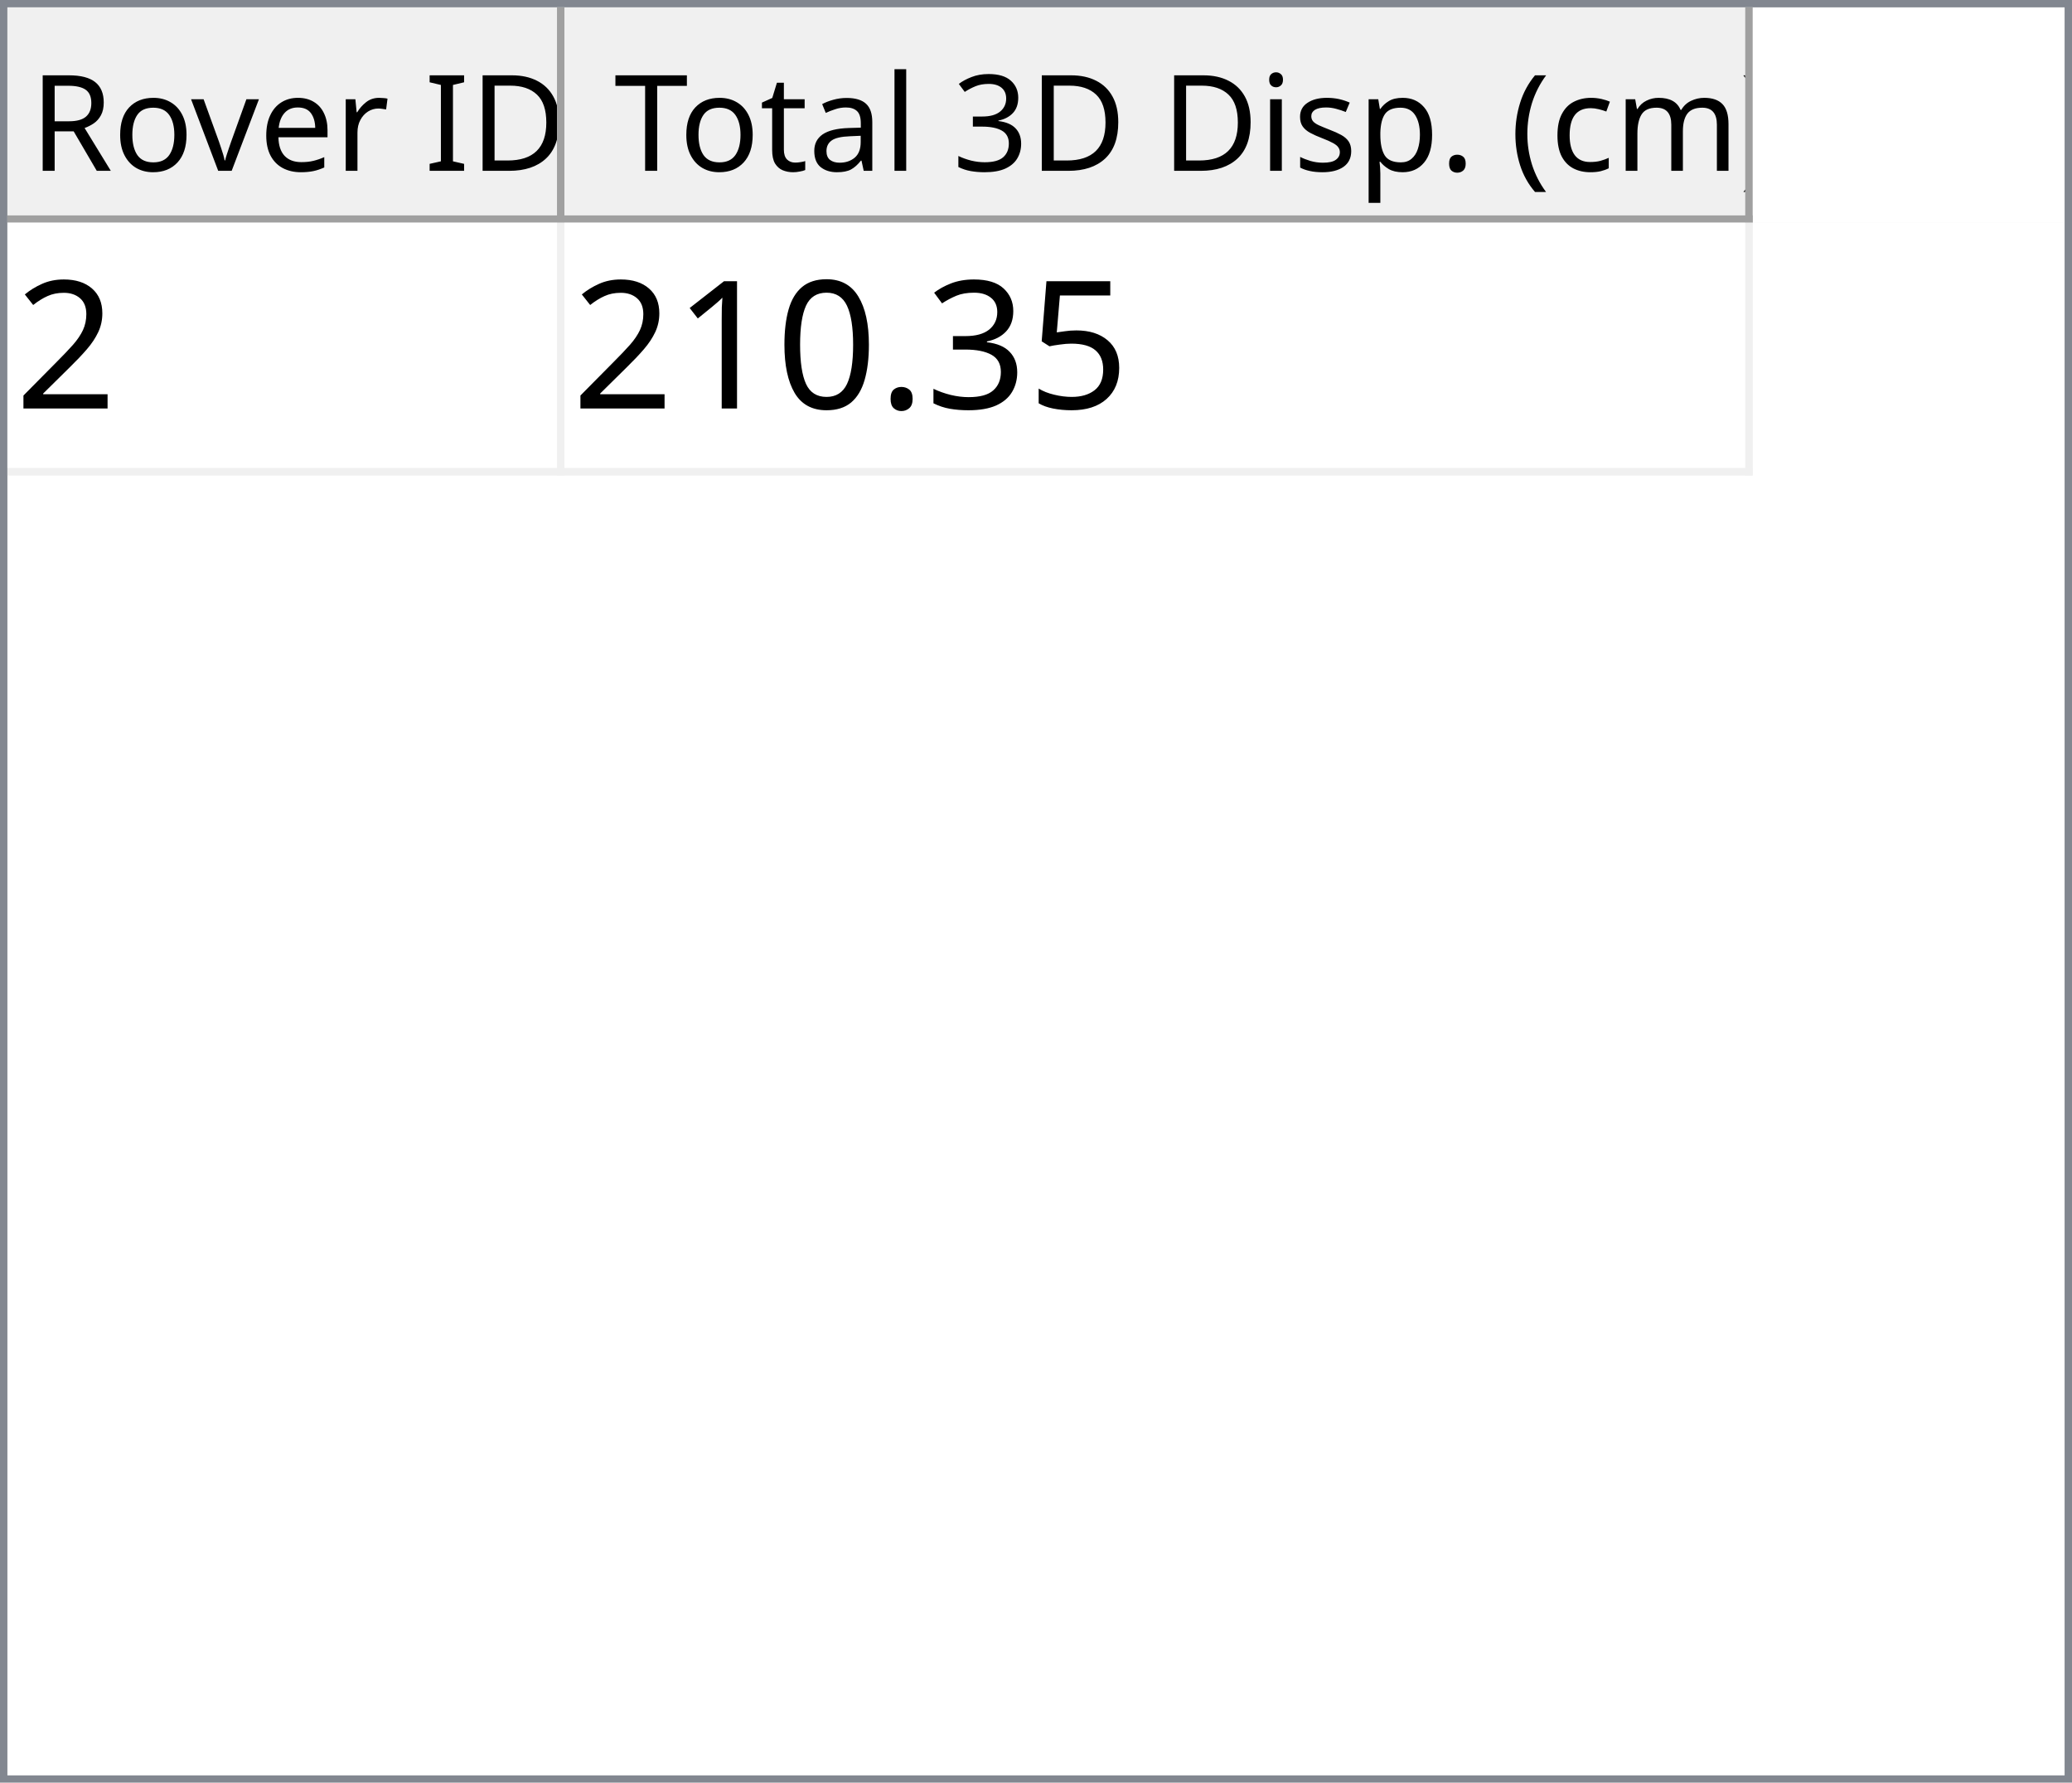
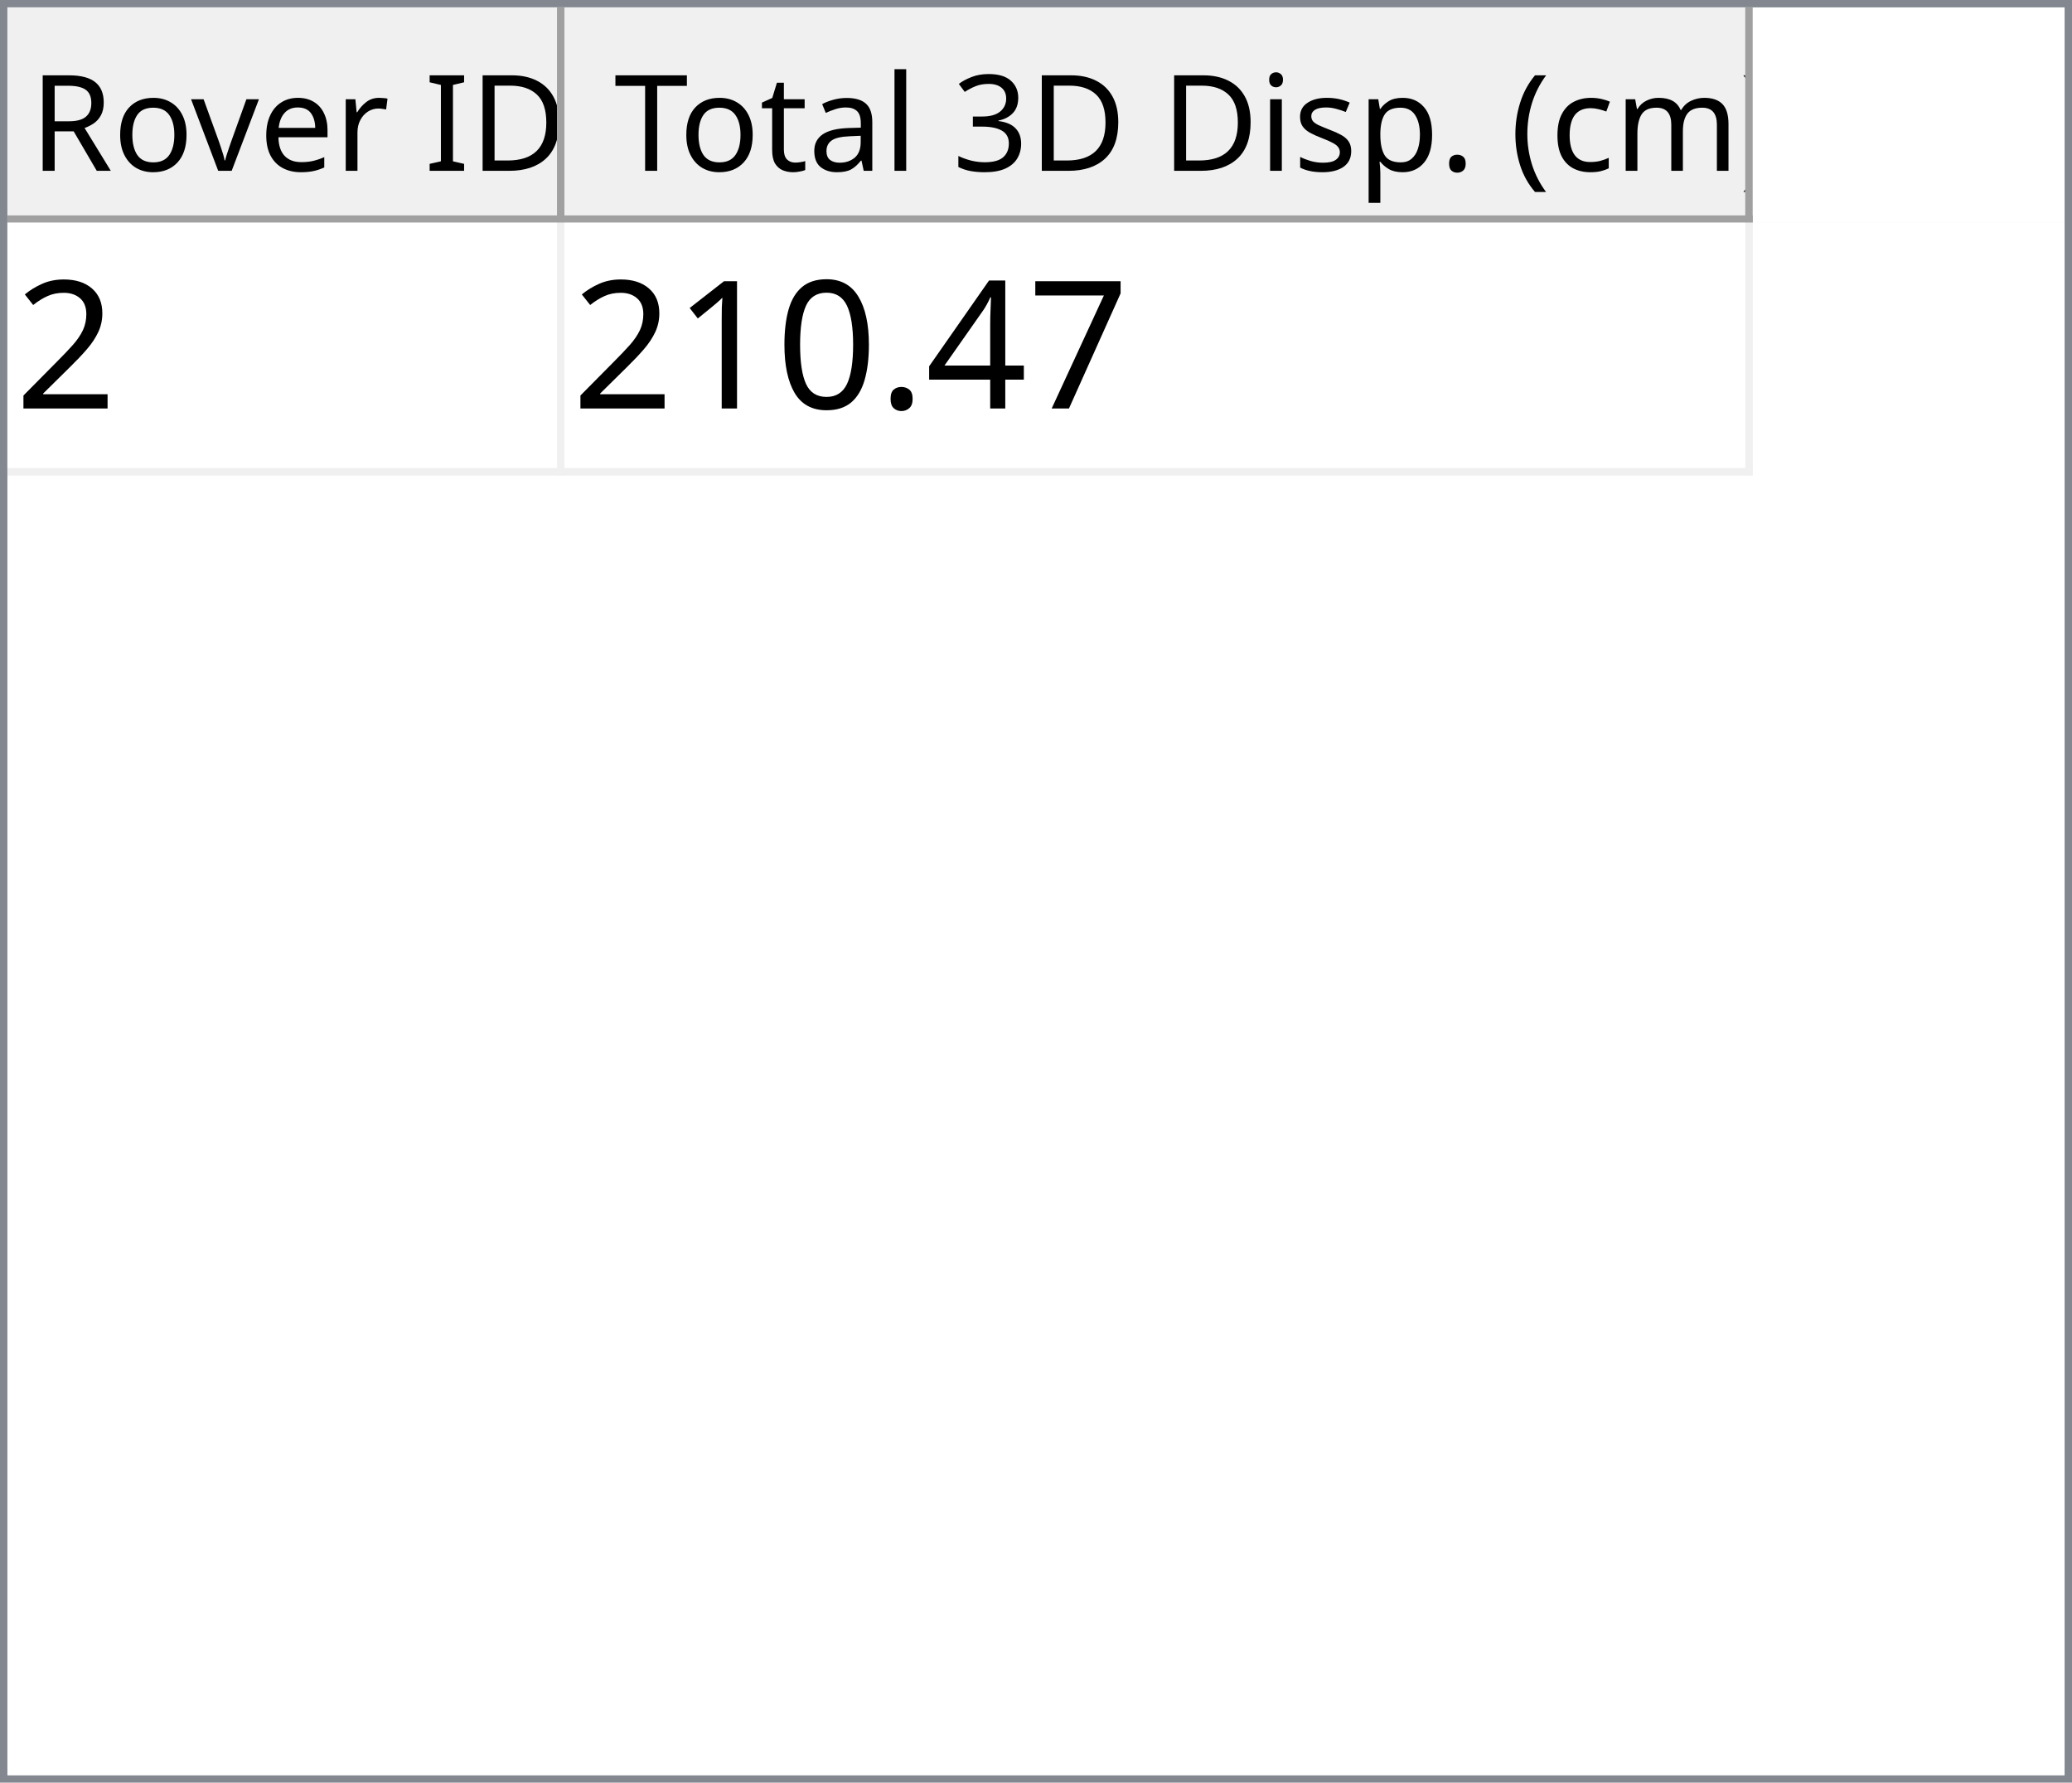
<svg xmlns="http://www.w3.org/2000/svg" style="fill-opacity:1; color-rendering:auto; color-interpolation:auto; text-rendering:auto; stroke:black; stroke-linecap:square; stroke-miterlimit:10; shape-rendering:auto; stroke-opacity:1; fill:black; stroke-dasharray:none; font-weight:normal; stroke-width:1; font-family:'Dialog'; font-style:normal; stroke-linejoin:miter; font-size:12px; stroke-dashoffset:0; image-rendering:auto;" width="279" height="240">
  <defs id="genericDefs" />
  <g>
    <defs id="defs1">
      <clipPath clipPathUnits="userSpaceOnUse" id="clipPath1">
        <path d="M0 0 L279 0 L279 240 L0 240 L0 0 Z" />
      </clipPath>
      <clipPath clipPathUnits="userSpaceOnUse" id="clipPath2">
        <path d="M0 0 L0 240 L279 240 L279 0 Z" />
      </clipPath>
      <clipPath clipPathUnits="userSpaceOnUse" id="clipPath3">
        <path d="M0 0 L0 29 L277 29 L277 0 Z" />
      </clipPath>
      <clipPath clipPathUnits="userSpaceOnUse" id="clipPath4">
        <path d="M0 0 L0 29 L75 29 L75 0 Z" />
      </clipPath>
      <clipPath clipPathUnits="userSpaceOnUse" id="clipPath5">
        <path d="M1 1 L1 28 L74 28 L74 1 Z" />
      </clipPath>
      <clipPath clipPathUnits="userSpaceOnUse" id="clipPath6">
        <path d="M0 0 L0 27 L73 27 L73 0 Z" />
      </clipPath>
      <clipPath clipPathUnits="userSpaceOnUse" id="clipPath7">
        <path d="M-0.5 -0.5 L-0.5 28.5 L74.5 28.5 L74.5 -0.5 Z" />
      </clipPath>
      <clipPath clipPathUnits="userSpaceOnUse" id="clipPath8">
        <path d="M0 0 L0 29 L160 29 L160 0 Z" />
      </clipPath>
      <clipPath clipPathUnits="userSpaceOnUse" id="clipPath9">
        <path d="M1 1 L1 28 L159 28 L159 1 Z" />
      </clipPath>
      <clipPath clipPathUnits="userSpaceOnUse" id="clipPath10">
        <path d="M0 0 L0 27 L158 27 L158 0 Z" />
      </clipPath>
      <clipPath clipPathUnits="userSpaceOnUse" id="clipPath11">
        <path d="M-0.5 -0.5 L-0.5 28.5 L159.5 28.5 L159.5 -0.5 Z" />
      </clipPath>
      <clipPath clipPathUnits="userSpaceOnUse" id="clipPath12">
        <path d="M0 0 L0 209 L277 209 L277 0 Z" />
      </clipPath>
      <clipPath clipPathUnits="userSpaceOnUse" id="clipPath13">
        <path d="M0 0 L0 34 L235 34 L235 0 Z" />
      </clipPath>
      <clipPath clipPathUnits="userSpaceOnUse" id="clipPath14">
        <path d="M-0.5 -0.5 L-0.5 33.5 L234.5 33.5 L234.5 -0.5 Z" />
      </clipPath>
      <clipPath clipPathUnits="userSpaceOnUse" id="clipPath15">
        <path d="M0 0 L0 33 L74 33 L74 0 Z" />
      </clipPath>
      <clipPath clipPathUnits="userSpaceOnUse" id="clipPath16">
        <path d="M0 0 L0 33 L159 33 L159 0 Z" />
      </clipPath>
      <font horiz-adv-x="64.551" id="font1">
        <font-face ascent="107.91" descent="25.098" units-per-em="100" style="font-style:normal; font-family:Segoe UI; font-weight:normal;" />
        <missing-glyph horiz-adv-x="64.551" d="M8.109 0 L8.109 68.266 L56.453 68.266 L56.453 0 L8.109 0 ZM15.328 7.234 L49.219 7.234 L49.219 61.031 L15.328 61.031 L15.328 7.234 Z" />
        <glyph unicode="D" horiz-adv-x="70.117" d="M9.188 0 L9.188 70.016 L28.516 70.016 Q65.531 70.016 65.531 35.891 Q65.531 19.672 55.25 9.836 Q44.969 0 27.734 0 L9.188 0 ZM17.391 62.594 L17.391 7.422 L27.828 7.422 Q41.609 7.422 49.273 14.797 Q56.938 22.172 56.938 35.688 Q56.938 62.594 28.328 62.594 L17.391 62.594 Z" />
        <glyph unicode="I" horiz-adv-x="26.611" d="M17.391 0 L9.188 0 L9.188 70.016 L17.391 70.016 L17.391 0 Z" />
        <glyph unicode=" " horiz-adv-x="27.393" d="" />
        <glyph unicode="r" horiz-adv-x="34.766" d="M34.188 41.891 Q32.078 43.5 28.125 43.5 Q23 43.5 19.555 38.672 Q16.109 33.844 16.109 25.484 L16.109 0 L8.109 0 L8.109 50 L16.109 50 L16.109 39.703 L16.312 39.703 Q18.016 44.969 21.531 47.922 Q25.047 50.875 29.391 50.875 Q32.516 50.875 34.188 50.203 L34.188 41.891 Z" />
        <glyph unicode="e" horiz-adv-x="52.295" d="M48.297 23 L12.984 23 Q13.188 14.656 17.484 10.109 Q21.781 5.562 29.297 5.562 Q37.75 5.562 44.828 11.141 L44.828 3.609 Q38.234 -1.172 27.391 -1.172 Q16.797 -1.172 10.742 5.641 Q4.688 12.453 4.688 24.812 Q4.688 36.469 11.305 43.82 Q17.922 51.172 27.734 51.172 Q37.547 51.172 42.922 44.828 Q48.297 38.484 48.297 27.203 L48.297 23 ZM40.094 29.781 Q40.047 36.719 36.75 40.578 Q33.453 44.438 27.594 44.438 Q21.922 44.438 17.969 40.383 Q14.016 36.328 13.094 29.781 L40.094 29.781 Z" />
        <glyph unicode="v" horiz-adv-x="47.9" d="M47.406 50 L27.484 0 L19.625 0 L0.688 50 L9.469 50 L22.172 13.672 Q23.578 9.672 23.922 6.688 L24.125 6.688 Q24.609 10.453 25.688 13.484 L38.969 50 L47.406 50 Z" />
        <glyph unicode="o" horiz-adv-x="58.594" d="M29 -1.172 Q17.922 -1.172 11.305 5.836 Q4.688 12.844 4.688 24.422 Q4.688 37.016 11.57 44.094 Q18.453 51.172 30.172 51.172 Q41.359 51.172 47.633 44.289 Q53.906 37.406 53.906 25.203 Q53.906 13.234 47.141 6.031 Q40.375 -1.172 29 -1.172 ZM29.594 44.438 Q21.875 44.438 17.383 39.188 Q12.891 33.938 12.891 24.703 Q12.891 15.828 17.43 10.695 Q21.969 5.562 29.594 5.562 Q37.359 5.562 41.531 10.594 Q45.703 15.625 45.703 24.906 Q45.703 34.281 41.531 39.359 Q37.359 44.438 29.594 44.438 Z" />
        <glyph unicode="R" horiz-adv-x="59.814" d="M59.375 0 L49.609 0 L37.891 19.625 Q36.281 22.359 34.766 24.289 Q33.25 26.219 31.664 27.438 Q30.078 28.656 28.25 29.219 Q26.422 29.781 24.125 29.781 L17.391 29.781 L17.391 0 L9.188 0 L9.188 70.016 L30.078 70.016 Q34.672 70.016 38.555 68.867 Q42.438 67.719 45.289 65.375 Q48.141 63.031 49.758 59.547 Q51.375 56.062 51.375 51.375 Q51.375 47.703 50.273 44.656 Q49.172 41.609 47.148 39.211 Q45.125 36.812 42.266 35.133 Q39.406 33.453 35.844 32.516 L35.844 32.328 Q37.594 31.547 38.891 30.547 Q40.188 29.547 41.359 28.18 Q42.531 26.812 43.68 25.078 Q44.828 23.344 46.234 21.047 L59.375 0 ZM17.391 62.594 L17.391 37.203 L28.516 37.203 Q31.594 37.203 34.203 38.133 Q36.812 39.062 38.719 40.797 Q40.625 42.531 41.703 45.047 Q42.781 47.562 42.781 50.688 Q42.781 56.297 39.141 59.445 Q35.5 62.594 28.609 62.594 L17.391 62.594 Z" />
        <glyph unicode=")" horiz-adv-x="30.176" d="M8.297 -15.922 L1.172 -15.922 Q16.406 2.344 16.406 26.812 Q16.406 51.469 1.078 70.016 L8.297 70.016 Q23.531 52.156 23.531 26.703 Q23.531 1.375 8.297 -15.922 Z" />
        <glyph unicode="m" horiz-adv-x="86.133" d="M79.109 0 L71.094 0 L71.094 28.719 Q71.094 37.016 68.531 40.727 Q65.969 44.438 59.906 44.438 Q54.781 44.438 51.195 39.75 Q47.609 35.062 47.609 28.516 L47.609 0 L39.594 0 L39.594 29.688 Q39.594 44.438 28.219 44.438 Q22.953 44.438 19.531 40.016 Q16.109 35.594 16.109 28.516 L16.109 0 L8.109 0 L8.109 50 L16.109 50 L16.109 42.094 L16.312 42.094 Q21.625 51.172 31.844 51.172 Q36.969 51.172 40.773 48.312 Q44.578 45.453 46 40.828 Q51.562 51.172 62.594 51.172 Q79.109 51.172 79.109 30.812 L79.109 0 Z" />
        <glyph unicode="c" horiz-adv-x="46.191" d="M42.188 2.297 Q36.422 -1.172 28.516 -1.172 Q17.828 -1.172 11.258 5.789 Q4.688 12.75 4.688 23.828 Q4.688 36.188 11.766 43.68 Q18.844 51.172 30.672 51.172 Q37.25 51.172 42.281 48.734 L42.281 40.531 Q36.719 44.438 30.375 44.438 Q22.703 44.438 17.797 38.945 Q12.891 33.453 12.891 24.516 Q12.891 15.719 17.508 10.641 Q22.125 5.562 29.891 5.562 Q36.422 5.562 42.188 9.906 L42.188 2.297 Z" />
        <glyph unicode="(" horiz-adv-x="30.176" d="M29.109 -15.922 L21.969 -15.922 Q6.844 1.375 6.844 26.703 Q6.844 52.156 21.969 70.016 L29.203 70.016 Q13.875 51.469 13.875 26.812 Q13.875 2.344 29.109 -15.922 Z" />
        <glyph unicode="." horiz-adv-x="21.68" d="M10.891 -1.078 Q8.641 -1.078 7.055 0.539 Q5.469 2.156 5.469 4.391 Q5.469 6.641 7.055 8.273 Q8.641 9.906 10.891 9.906 Q13.188 9.906 14.797 8.273 Q16.406 6.641 16.406 4.391 Q16.406 2.156 14.797 0.539 Q13.188 -1.078 10.891 -1.078 Z" />
        <glyph unicode="p" horiz-adv-x="58.789" d="M16.312 7.234 L16.109 7.234 L16.109 -23 L8.109 -23 L8.109 50 L16.109 50 L16.109 41.219 L16.312 41.219 Q22.219 51.172 33.594 51.172 Q43.266 51.172 48.688 44.461 Q54.109 37.75 54.109 26.469 Q54.109 13.922 48 6.375 Q41.891 -1.172 31.297 -1.172 Q21.578 -1.172 16.312 7.234 ZM16.109 27.391 L16.109 20.406 Q16.109 14.203 20.141 9.883 Q24.172 5.562 30.375 5.562 Q37.641 5.562 41.773 11.133 Q45.906 16.703 45.906 26.609 Q45.906 34.969 42.047 39.703 Q38.188 44.438 31.594 44.438 Q24.609 44.438 20.359 39.578 Q16.109 34.719 16.109 27.391 Z" />
        <glyph unicode="s" horiz-adv-x="42.432" d="M5.078 1.812 L5.078 10.406 Q11.625 5.562 19.484 5.562 Q30.031 5.562 30.031 12.594 Q30.031 14.594 29.125 15.992 Q28.219 17.391 26.68 18.461 Q25.141 19.531 23.07 20.383 Q21 21.234 18.609 22.172 Q15.281 23.484 12.766 24.828 Q10.25 26.172 8.57 27.859 Q6.891 29.547 6.031 31.695 Q5.172 33.844 5.172 36.719 Q5.172 40.234 6.789 42.945 Q8.406 45.656 11.086 47.484 Q13.766 49.312 17.211 50.242 Q20.656 51.172 24.312 51.172 Q30.812 51.172 35.938 48.922 L35.938 40.828 Q30.422 44.438 23.25 44.438 Q21 44.438 19.195 43.922 Q17.391 43.406 16.094 42.477 Q14.797 41.547 14.086 40.258 Q13.375 38.969 13.375 37.406 Q13.375 35.453 14.086 34.133 Q14.797 32.812 16.164 31.789 Q17.531 30.766 19.484 29.938 Q21.438 29.109 23.922 28.125 Q27.25 26.859 29.883 25.516 Q32.516 24.172 34.375 22.484 Q36.234 20.797 37.234 18.602 Q38.234 16.406 38.234 13.375 Q38.234 9.672 36.602 6.938 Q34.969 4.203 32.234 2.398 Q29.5 0.594 25.93 -0.289 Q22.359 -1.172 18.453 -1.172 Q10.75 -1.172 5.078 1.812 Z" />
        <glyph unicode="i" horiz-adv-x="24.219" d="M12.203 62.703 Q10.062 62.703 8.547 64.164 Q7.031 65.625 7.031 67.875 Q7.031 70.125 8.547 71.609 Q10.062 73.094 12.203 73.094 Q14.406 73.094 15.945 71.609 Q17.484 70.125 17.484 67.875 Q17.484 65.719 15.945 64.211 Q14.406 62.703 12.203 62.703 ZM16.109 0 L8.109 0 L8.109 50 L16.109 50 L16.109 0 Z" />
        <glyph unicode="3" horiz-adv-x="53.906" d="M46.531 19.828 Q46.531 15.094 44.75 11.211 Q42.969 7.328 39.719 4.57 Q36.469 1.812 31.93 0.297 Q27.391 -1.219 21.922 -1.219 Q11.922 -1.219 6 2.594 L6 11.188 Q13.094 5.609 22.219 5.609 Q25.875 5.609 28.828 6.539 Q31.781 7.469 33.906 9.227 Q36.031 10.984 37.18 13.477 Q38.328 15.969 38.328 19.094 Q38.328 32.812 18.797 32.812 L12.984 32.812 L12.984 39.594 L18.5 39.594 Q35.797 39.594 35.797 52.484 Q35.797 64.406 22.609 64.406 Q15.188 64.406 8.688 59.422 L8.688 67.188 Q15.375 71.188 24.609 71.188 Q29 71.188 32.57 69.969 Q36.141 68.75 38.68 66.555 Q41.219 64.359 42.609 61.281 Q44 58.203 44 54.5 Q44 40.672 30.031 36.719 L30.031 36.531 Q33.594 36.141 36.625 34.797 Q39.656 33.453 41.852 31.305 Q44.047 29.156 45.289 26.25 Q46.531 23.344 46.531 19.828 Z" />
        <glyph unicode="l" horiz-adv-x="24.219" d="M16.109 0 L8.109 0 L8.109 74.031 L16.109 74.031 L16.109 0 Z" />
        <glyph unicode="a" horiz-adv-x="50.879" d="M43.891 0 L35.891 0 L35.891 7.812 L35.688 7.812 Q30.469 -1.172 20.312 -1.172 Q12.844 -1.172 8.617 2.781 Q4.391 6.734 4.391 13.281 Q4.391 27.297 20.906 29.594 L35.891 31.688 Q35.891 44.438 25.594 44.438 Q16.547 44.438 9.281 38.281 L9.281 46.484 Q16.656 51.172 26.266 51.172 Q43.891 51.172 43.891 32.516 L43.891 0 ZM35.891 25.297 L23.828 23.641 Q18.266 22.859 15.43 20.875 Q12.594 18.891 12.594 13.875 Q12.594 10.203 15.211 7.883 Q17.828 5.562 22.172 5.562 Q28.125 5.562 32.008 9.742 Q35.891 13.922 35.891 20.312 L35.891 25.297 Z" />
        <glyph unicode="t" horiz-adv-x="33.887" d="M31.297 0.484 Q28.469 -1.078 23.828 -1.078 Q10.688 -1.078 10.688 13.578 L10.688 43.172 L2.094 43.172 L2.094 50 L10.688 50 L10.688 62.203 L18.703 64.797 L18.703 50 L31.297 50 L31.297 43.172 L18.703 43.172 L18.703 14.984 Q18.703 9.969 20.414 7.82 Q22.125 5.672 26.078 5.672 Q29.109 5.672 31.297 7.328 L31.297 0.484 Z" />
        <glyph unicode="T" horiz-adv-x="52.393" d="M50.594 62.594 L30.375 62.594 L30.375 0 L22.172 0 L22.172 62.594 L2 62.594 L2 70.016 L50.594 70.016 L50.594 62.594 Z" />
      </font>
      <font horiz-adv-x="75.0" id="font2">
        <font-face ascent="100.537" descent="21.973" units-per-em="100" style="font-style:normal; font-family:sans-serif; font-weight:normal;" />
        <missing-glyph horiz-adv-x="75.0" d="M12.5 0 L12.5 62.5 L62.5 62.5 L62.5 0 L12.5 0 ZM14.062 1.562 L60.938 1.562 L60.938 60.938 L14.062 60.938 L14.062 1.562 Z" />
        <glyph unicode="2" horiz-adv-x="55.615" d="M50.344 8.453 L50.344 0 L3.031 0 Q2.938 3.172 4.047 6.109 Q5.859 10.938 9.836 15.625 Q13.812 20.312 21.344 26.469 Q33.016 36.031 37.117 41.625 Q41.219 47.219 41.219 52.203 Q41.219 57.422 37.477 61.008 Q33.734 64.594 27.734 64.594 Q21.391 64.594 17.578 60.789 Q13.766 56.984 13.719 50.25 L4.688 51.172 Q5.609 61.281 11.664 66.578 Q17.719 71.875 27.938 71.875 Q38.234 71.875 44.242 66.164 Q50.25 60.453 50.25 52 Q50.25 47.703 48.492 43.555 Q46.734 39.406 42.656 34.812 Q38.578 30.219 29.109 22.219 Q21.188 15.578 18.945 13.211 Q16.703 10.844 15.234 8.453 L50.344 8.453 Z" />
-         <glyph unicode="5" horiz-adv-x="55.615" d="M4.156 18.75 L13.375 19.531 Q14.406 12.797 18.141 9.398 Q21.875 6 27.156 6 Q33.5 6 37.891 10.789 Q42.281 15.578 42.281 23.484 Q42.281 31 38.062 35.352 Q33.844 39.703 27 39.703 Q22.75 39.703 19.336 37.773 Q15.922 35.844 13.969 32.766 L5.719 33.844 L12.641 70.609 L48.25 70.609 L48.25 62.203 L19.672 62.203 L15.828 42.969 Q22.266 47.469 29.344 47.469 Q38.719 47.469 45.164 40.969 Q51.609 34.469 51.609 24.266 Q51.609 14.547 45.953 7.469 Q39.062 -1.219 27.156 -1.219 Q17.391 -1.219 11.211 4.25 Q5.031 9.719 4.156 18.75 Z" />
-         <glyph unicode="3" horiz-adv-x="55.615" d="M4.203 18.891 L12.984 20.062 Q14.5 12.594 18.141 9.297 Q21.781 6 27 6 Q33.203 6 37.477 10.297 Q41.75 14.594 41.75 20.953 Q41.75 27 37.797 30.93 Q33.844 34.859 27.734 34.859 Q25.25 34.859 21.531 33.891 L22.516 41.609 Q23.391 41.5 23.922 41.5 Q29.547 41.5 34.039 44.43 Q38.531 47.359 38.531 53.469 Q38.531 58.297 35.258 61.477 Q31.984 64.656 26.812 64.656 Q21.688 64.656 18.266 61.43 Q14.844 58.203 13.875 51.766 L5.078 53.328 Q6.688 62.156 12.398 67.016 Q18.109 71.875 26.609 71.875 Q32.469 71.875 37.398 69.359 Q42.328 66.844 44.945 62.5 Q47.562 58.156 47.562 53.266 Q47.562 48.641 45.07 44.828 Q42.578 41.016 37.703 38.766 Q44.047 37.312 47.562 32.695 Q51.078 28.078 51.078 21.141 Q51.078 11.766 44.242 5.25 Q37.406 -1.266 26.953 -1.266 Q17.531 -1.266 11.305 4.352 Q5.078 9.969 4.203 18.891 Z" />
+         <glyph unicode="7" horiz-adv-x="55.615" d="M4.734 62.203 L4.734 70.656 L51.078 70.656 L51.078 63.812 Q44.234 56.547 37.523 44.484 Q30.812 32.422 27.156 19.672 Q24.516 10.688 23.781 0 L14.75 0 Q14.891 8.453 18.062 20.414 Q21.234 32.375 27.172 43.484 Q33.109 54.594 39.797 62.203 L4.734 62.203 Z" />
+         <glyph unicode="4" horiz-adv-x="55.615" d="M32.328 0 L32.328 17.141 L1.266 17.141 L1.266 25.203 L33.938 71.578 L41.109 71.578 L41.109 25.203 L50.781 25.203 L50.781 17.141 L41.109 17.141 L41.109 0 L32.328 0 ZM32.328 25.203 L32.328 57.469 L9.906 25.203 L32.328 25.203 Z" />
        <glyph unicode="." horiz-adv-x="27.783" d="M9.078 0 L9.078 10.016 L19.094 10.016 L19.094 0 L9.078 0 Z" />
        <glyph unicode="0" horiz-adv-x="55.615" d="M4.156 35.297 Q4.156 48 6.766 55.742 Q9.375 63.484 14.523 67.68 Q19.672 71.875 27.484 71.875 Q33.25 71.875 37.594 69.555 Q41.938 67.234 44.773 62.867 Q47.609 58.5 49.219 52.227 Q50.828 45.953 50.828 35.297 Q50.828 22.703 48.242 14.969 Q45.656 7.234 40.508 3.008 Q35.359 -1.219 27.484 -1.219 Q17.141 -1.219 11.234 6.203 Q4.156 15.141 4.156 35.297 ZM13.188 35.297 Q13.188 17.672 17.312 11.836 Q21.438 6 27.484 6 Q33.547 6 37.672 11.859 Q41.797 17.719 41.797 35.297 Q41.797 52.984 37.672 58.789 Q33.547 64.594 27.391 64.594 Q21.344 64.594 17.719 59.469 Q13.188 52.938 13.188 35.297 Z" />
        <glyph unicode="1" horiz-adv-x="55.615" d="M37.25 0 L28.469 0 L28.469 56 Q25.297 52.984 20.141 49.953 Q14.984 46.922 10.891 45.406 L10.891 53.906 Q18.266 57.375 23.781 62.305 Q29.297 67.234 31.594 71.875 L37.25 71.875 L37.25 0 Z" />
      </font>
    </defs>
    <g style="fill:white; stroke:white;">
      <rect x="0" y="0" width="279" style="clip-path:url(#clipPath1); stroke:none;" height="240" />
    </g>
    <g style="fill:white; text-rendering:optimizeSpeed; color-rendering:optimizeSpeed; image-rendering:optimizeSpeed; shape-rendering:crispEdges; stroke:white; color-interpolation:sRGB;">
      <rect x="0" width="279" height="240" y="0" style="stroke:none;" />
      <path style="stroke:none;" d="M0 240 L279 240 L279 0 L0 0 Z" />
    </g>
    <g style="fill:rgb(240,240,240); font-size:18px; font-family:'Segoe UI'; stroke:rgb(240,240,240);">
      <rect x="0" y="0" width="279" style="clip-path:url(#clipPath2); stroke:none;" height="240" />
    </g>
    <g style="fill:rgb(130,135,144); font-size:18px; font-family:'Segoe UI'; stroke:rgb(130,135,144);">
      <path d="M0 0 L279 0 L279 240 L0 240 L0 0 ZM1 1 L278 1 L278 239 L1 239 L1 1 Z" style="fill-rule:evenodd; clip-path:url(#clipPath2); stroke:none;" />
    </g>
    <g style="fill:white; font-size:18px; font-family:'Segoe UI'; stroke:white;" transform="translate(1,1)">
      <rect x="0" y="0" width="277" style="clip-path:url(#clipPath3); stroke:none;" height="29" />
    </g>
    <g style="fill:rgb(240,240,240); font-size:18px; font-family:'Segoe UI'; stroke:rgb(240,240,240);" transform="translate(1,1)">
      <rect x="0" y="0" width="75" style="clip-path:url(#clipPath4); stroke:none;" height="29" />
    </g>
    <g style="font-family:'Segoe UI'; font-size:18px;" transform="translate(2,2)">
      <text x="2" xml:space="preserve" y="21" style="clip-path:url(#clipPath6); stroke:none;">Rover ID</text>
    </g>
    <g transform="translate(1.5,1.5)" style="fill:rgb(160,160,160); font-size:18px; font-family:'Segoe UI'; stroke:rgb(160,160,160); stroke-linejoin:bevel;">
      <line x1="74" x2="74" y1="0" style="fill:none; clip-path:url(#clipPath7);" y2="28" />
    </g>
    <g transform="matrix(1,0,0,1,1,1) translate(0.5,0.5)" style="fill:rgb(160,160,160); font-size:18px; font-family:'Segoe UI'; stroke:rgb(160,160,160); stroke-linejoin:bevel;">
      <line x1="0" x2="74" y1="28" style="fill:none; clip-path:url(#clipPath7);" y2="28" />
    </g>
    <g style="fill:rgb(240,240,240); font-size:18px; font-family:'Segoe UI'; stroke:rgb(240,240,240);" transform="translate(76,1)">
      <rect x="0" y="0" width="160" style="clip-path:url(#clipPath8); stroke:none;" height="29" />
    </g>
    <g style="font-family:'Segoe UI'; font-size:18px;" transform="translate(77,2)">
      <text x="1" xml:space="preserve" y="21" style="clip-path:url(#clipPath10); stroke:none;"> Total 3D Disp. (cm)</text>
    </g>
    <g transform="translate(76.5,1.5)" style="fill:rgb(160,160,160); font-size:18px; font-family:'Segoe UI'; stroke:rgb(160,160,160); stroke-linejoin:bevel;">
      <line x1="159" x2="159" y1="0" style="fill:none; clip-path:url(#clipPath11);" y2="28" />
    </g>
    <g transform="matrix(1,0,0,1,76,1) translate(0.5,0.5)" style="fill:rgb(160,160,160); font-size:18px; font-family:'Segoe UI'; stroke:rgb(160,160,160); stroke-linejoin:bevel;">
      <line x1="0" x2="159" y1="28" style="fill:none; clip-path:url(#clipPath11);" y2="28" />
    </g>
    <g style="fill:white; font-size:18px; font-family:'Segoe UI'; stroke:white;" transform="translate(1,30)">
      <rect x="0" y="0" width="277" style="clip-path:url(#clipPath12); stroke:none;" height="209" />
    </g>
    <g style="fill:rgb(240,240,240); font-size:24px; font-family:sans-serif; stroke:rgb(240,240,240);" transform="translate(1,30)">
      <rect x="0" y="0" width="235" style="clip-path:url(#clipPath13); stroke:none;" height="34" />
      <line transform="translate(0.5,0.5)" x1="0" x2="234" y1="33" style="clip-path:url(#clipPath14); fill:none; stroke-linejoin:bevel;" y2="33" />
    </g>
    <g transform="matrix(1,0,0,1,1,30) translate(0.5,0.5)" style="fill:rgb(240,240,240); font-size:24px; font-family:sans-serif; stroke:rgb(240,240,240); stroke-linejoin:bevel;">
      <line x1="74" x2="74" y1="0" style="fill:none; clip-path:url(#clipPath14);" y2="33" />
    </g>
    <g transform="matrix(1,0,0,1,1,30) translate(0.5,0.5)" style="fill:rgb(240,240,240); font-size:24px; font-family:sans-serif; stroke:rgb(240,240,240); stroke-linejoin:bevel;">
      <line x1="234" x2="234" y1="0" style="fill:none; clip-path:url(#clipPath14);" y2="33" />
    </g>
    <g style="fill:white; font-size:24px; font-family:sans-serif; stroke:white;" transform="matrix(1,0,0,1,1,30)">
      <rect x="0" y="0" width="74" style="clip-path:url(#clipPath15); stroke:none;" height="33" />
      <text x="1" y="25" style="fill:black; clip-path:url(#clipPath15); stroke:none;" xml:space="preserve">2</text>
    </g>
    <g style="fill:white; font-size:24px; font-family:sans-serif; stroke:white;" transform="matrix(1,0,0,1,1,30) translate(75,0)">
      <rect x="0" y="0" width="159" style="clip-path:url(#clipPath16); stroke:none;" height="33" />
-       <text x="1" y="25" style="fill:black; clip-path:url(#clipPath16); stroke:none;" xml:space="preserve">210.35</text>
+       <text x="1" y="25" style="fill:black; clip-path:url(#clipPath16); stroke:none;" xml:space="preserve">210.47</text>
    </g>
  </g>
</svg>
